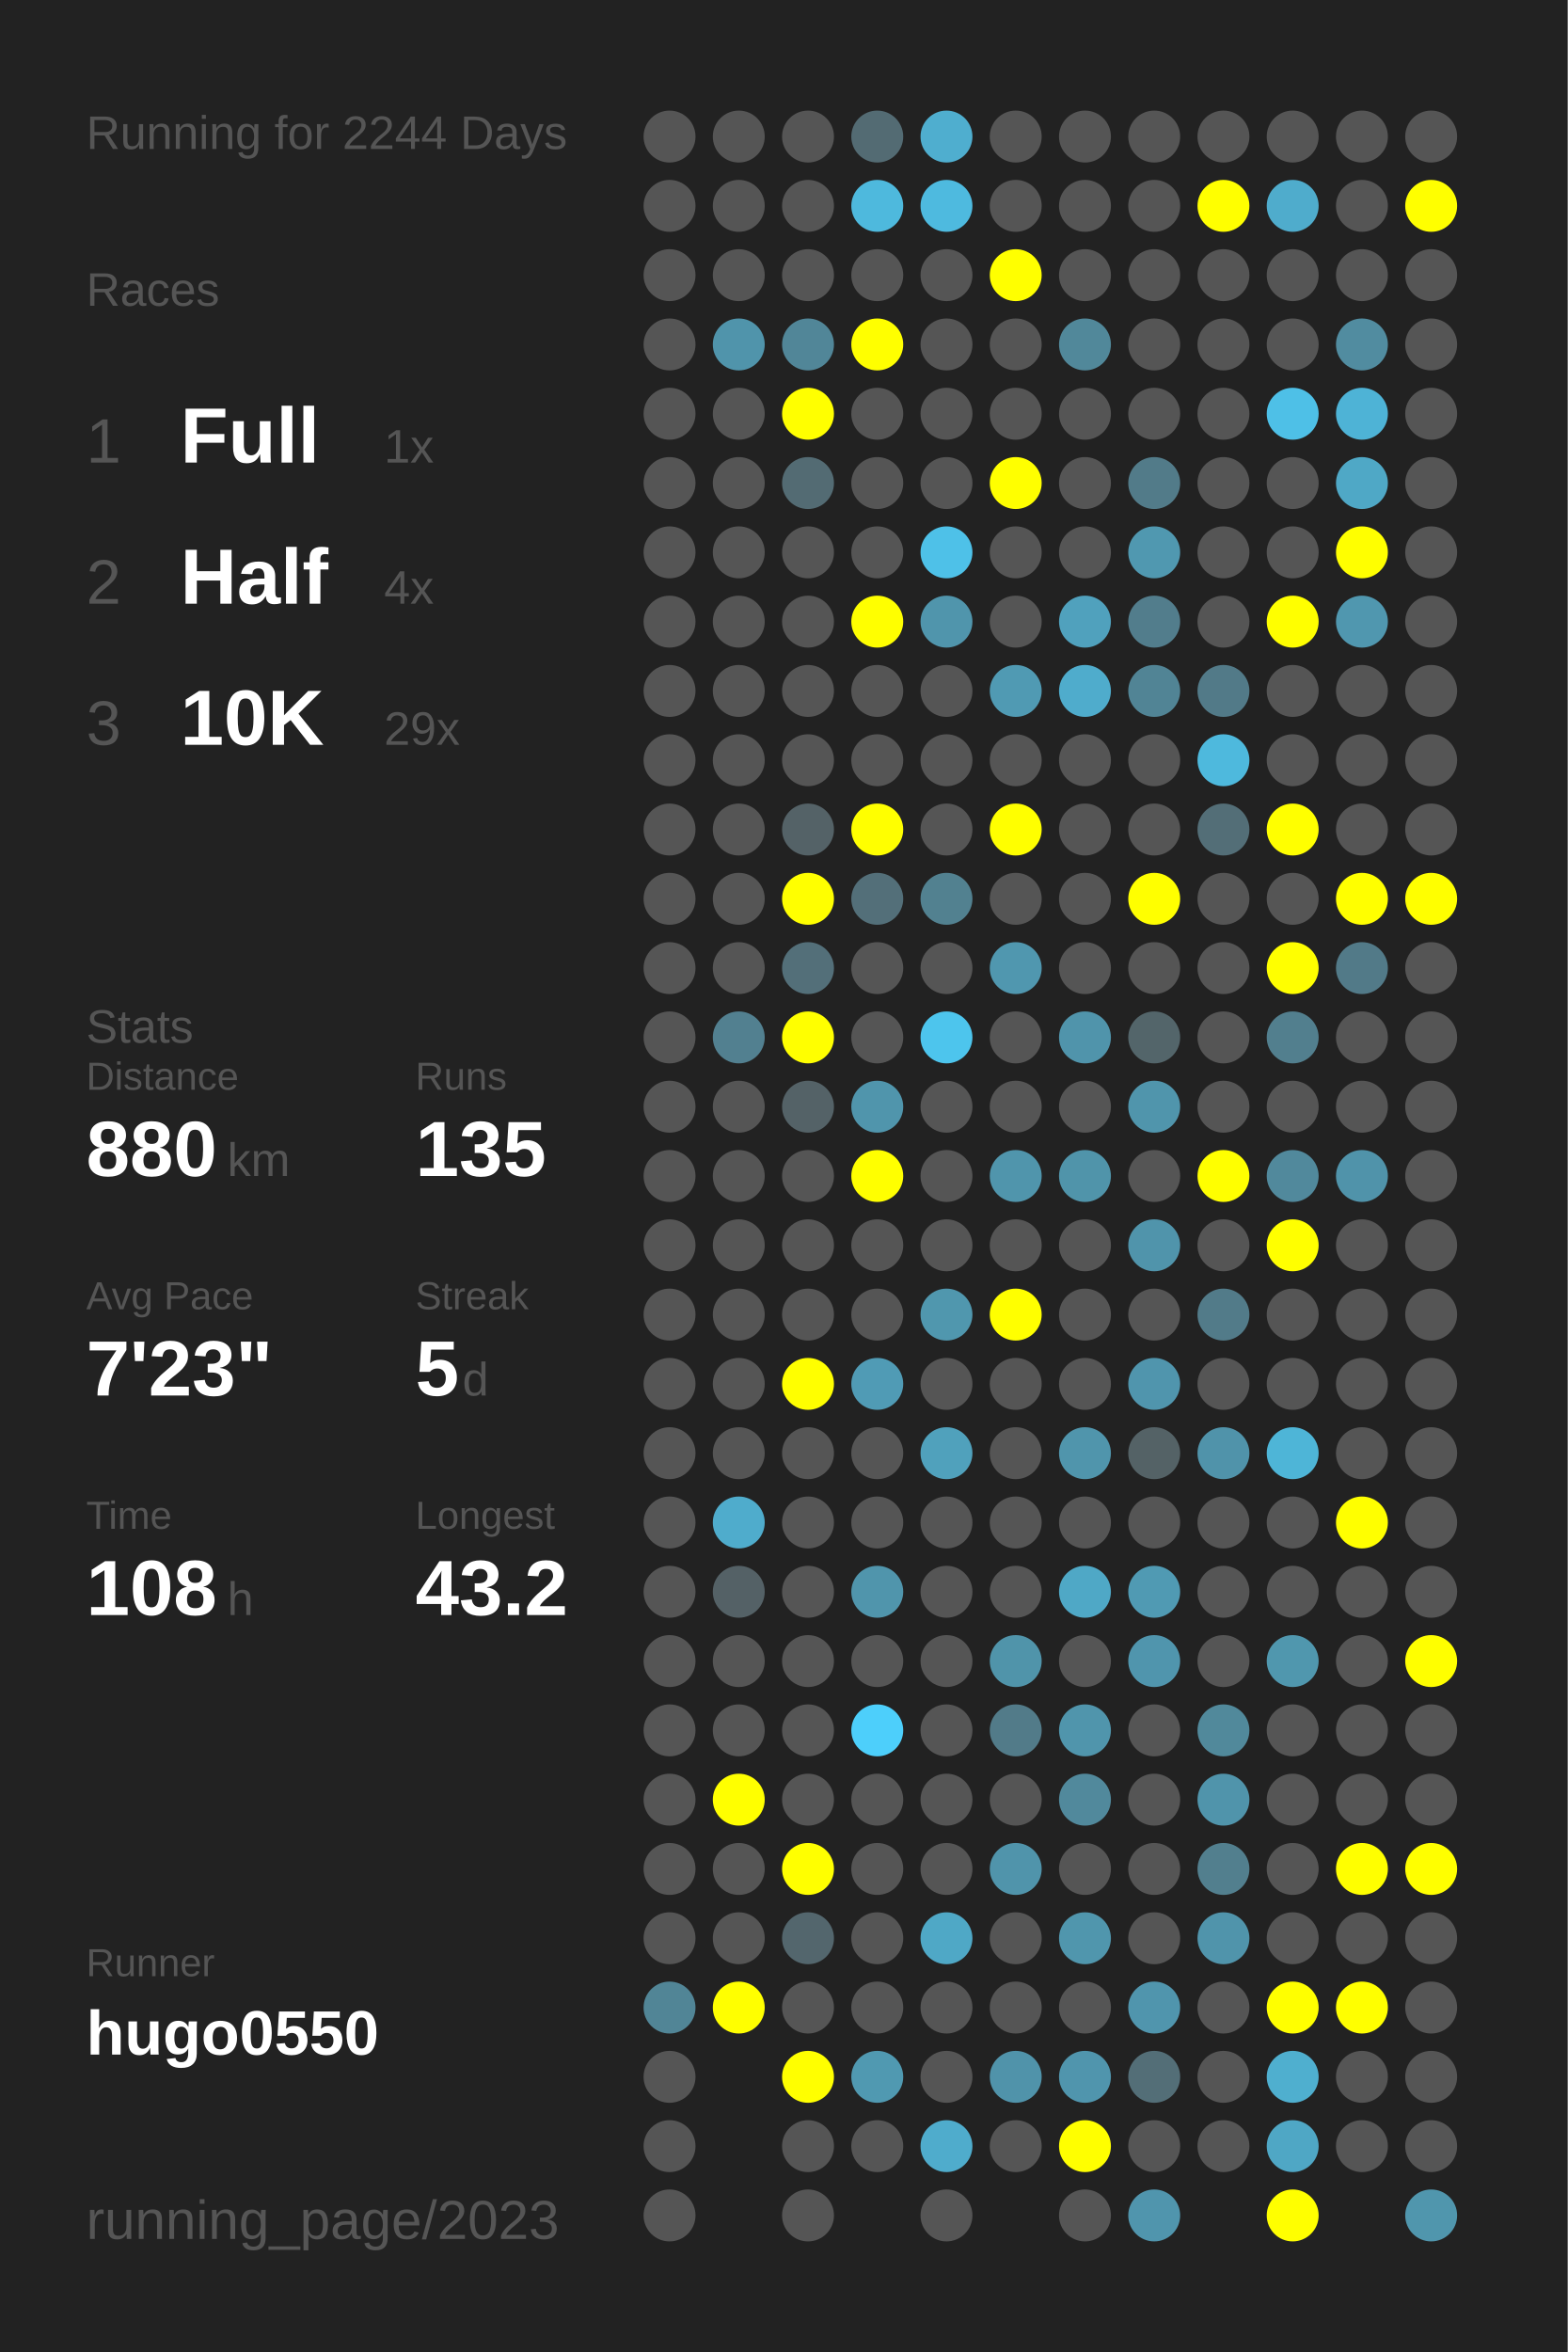
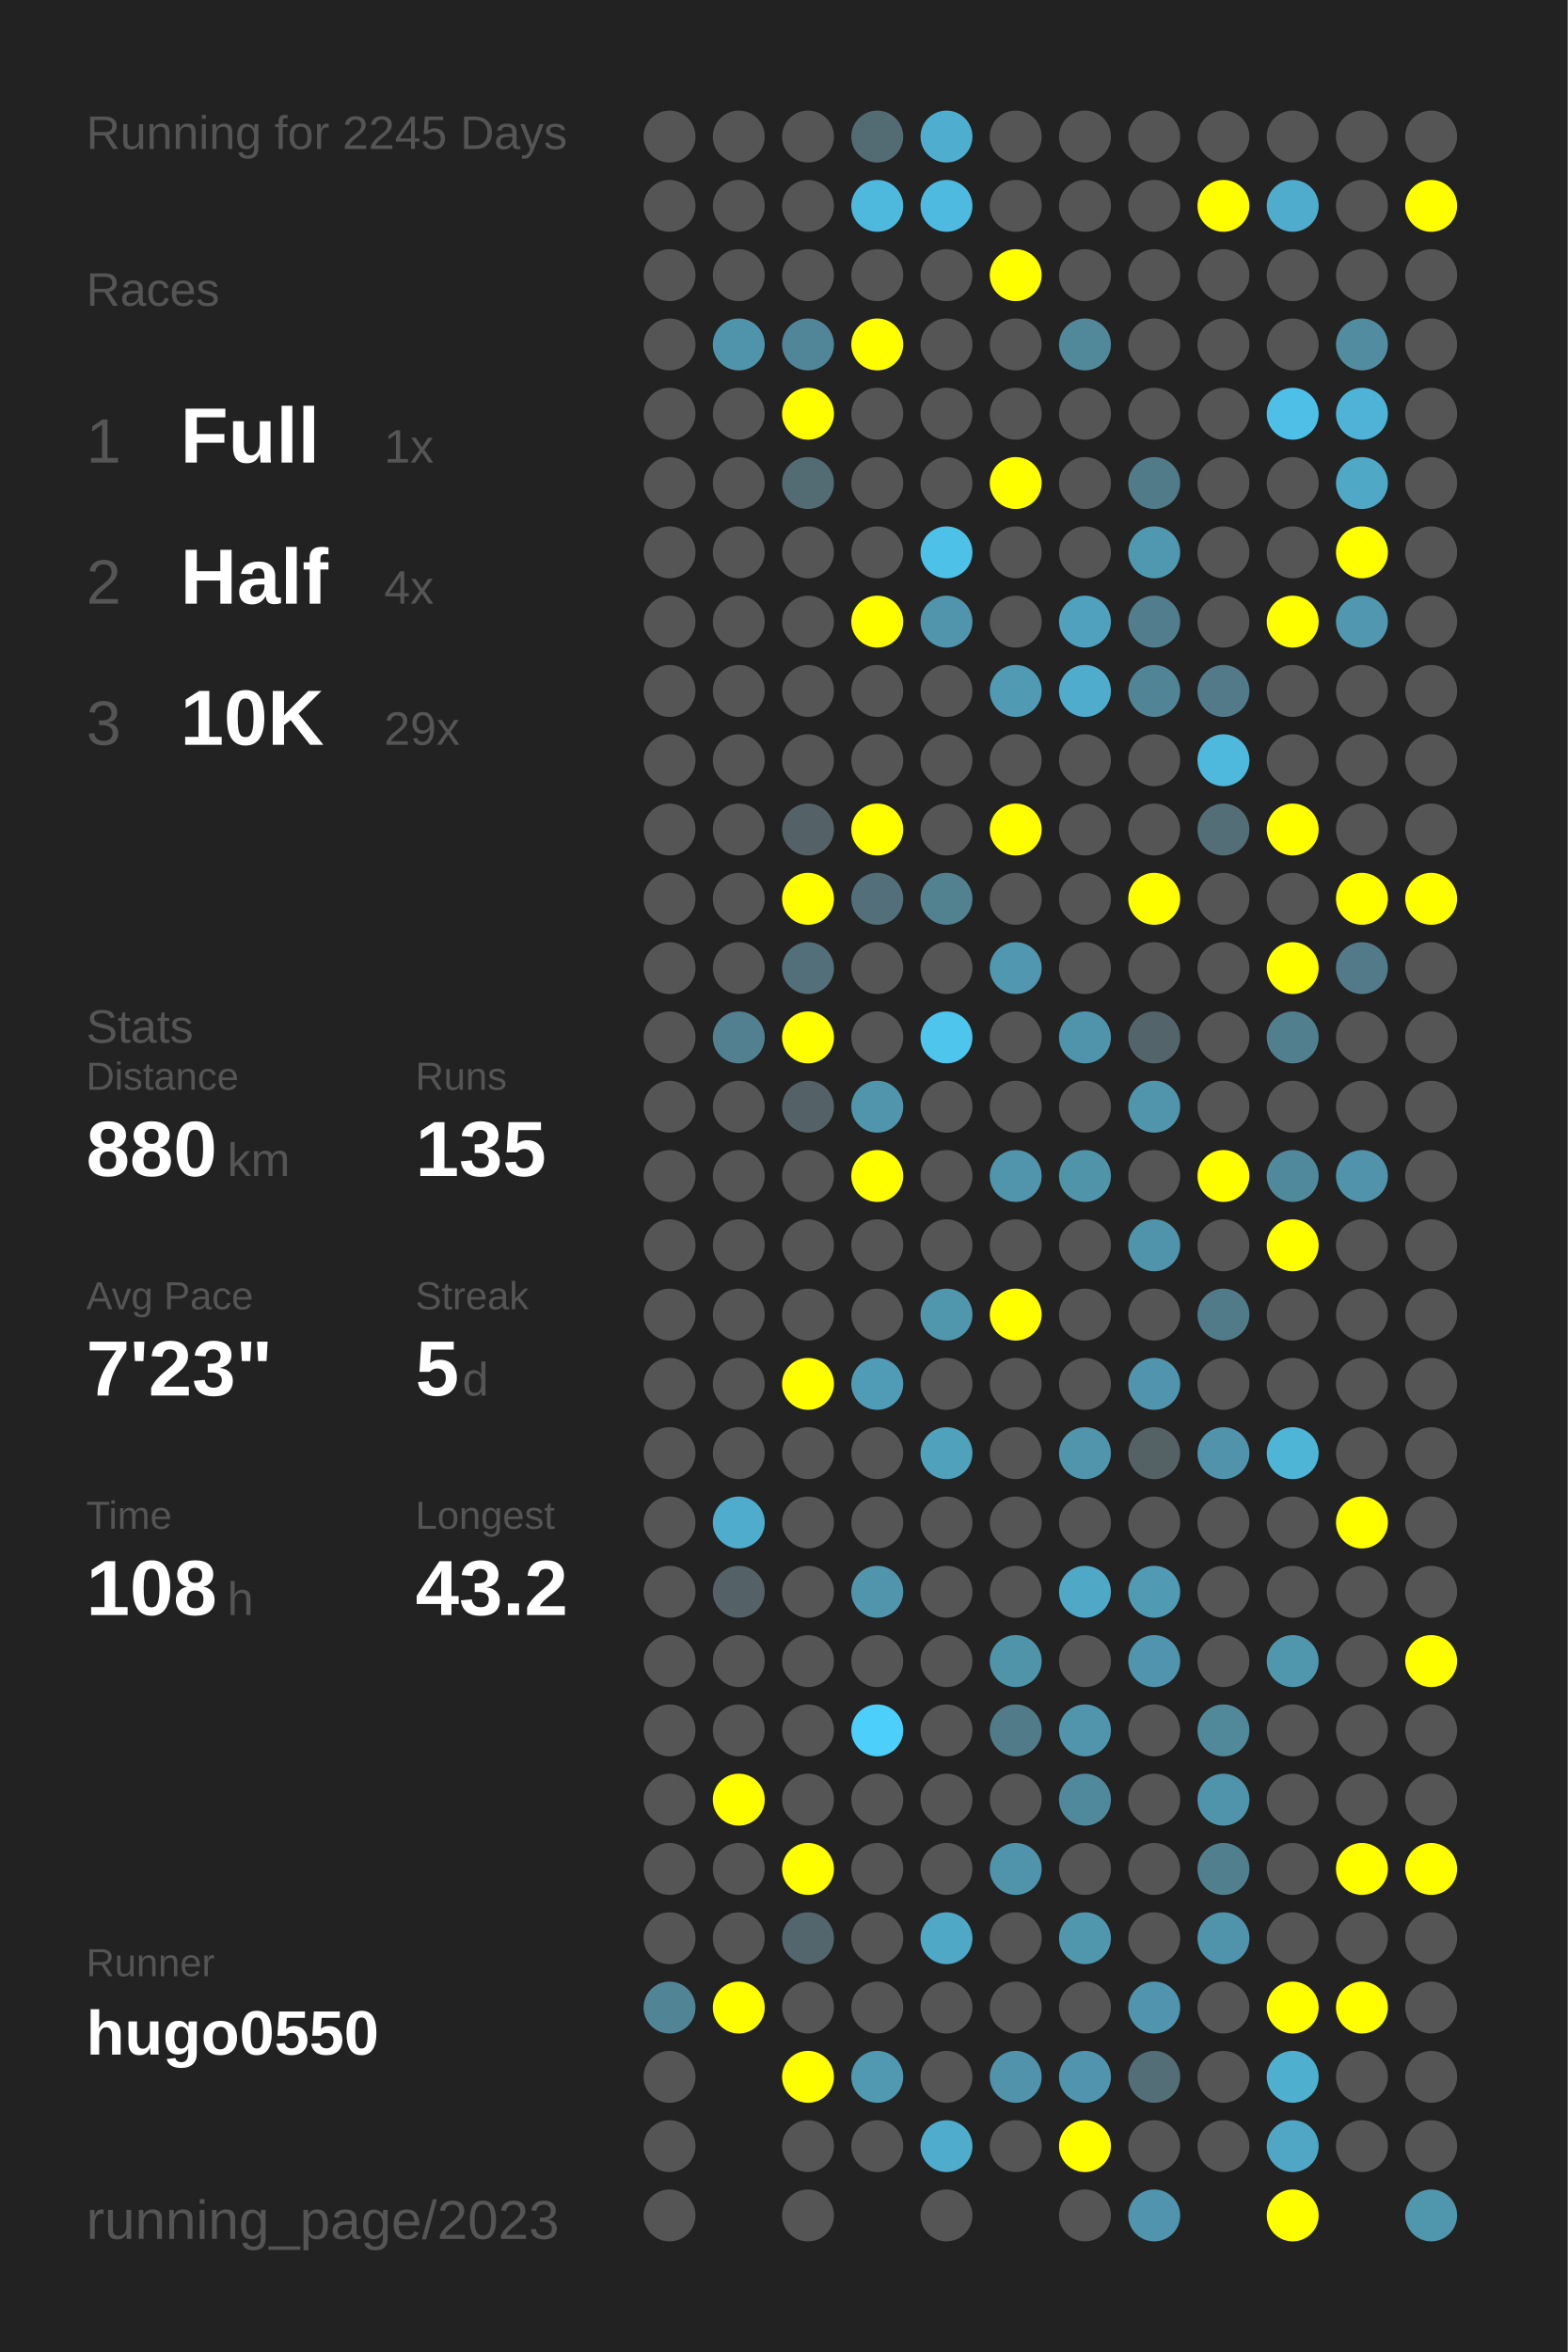
<svg xmlns="http://www.w3.org/2000/svg" baseProfile="full" height="300mm" version="1.1" viewBox="0,0,200,300" width="200mm">
  <defs />
  <rect fill="#222222" height="300" width="200" x="0" y="0" />
-   <text fill="#555555" style="font-size:6px; font-family:Arial;" x="11" y="19">Running for 2244 Days</text>
+   <text fill="#555555" style="font-size:6px; font-family:Arial;" x="11" y="19">Running for 2245 Days</text>
  <text fill="#555555" style="font-size:6px; font-family:Arial;" x="11" y="39">Races</text>
  <text fill="#555555" style="font-size:8px; font-family:Arial;" x="11" y="59">1</text>
  <text fill="#FFFFFF" style="font-size:10px; font-family:Arial; font-weight:bold;" x="23" y="59">Full</text>
  <text fill="#555555" style="font-size:6px; font-family:Arial;" x="49" y="59">1x</text>
  <text fill="#555555" style="font-size:8px; font-family:Arial;" x="11" y="77">2</text>
  <text fill="#FFFFFF" style="font-size:10px; font-family:Arial; font-weight:bold;" x="23" y="77">Half</text>
  <text fill="#555555" style="font-size:6px; font-family:Arial;" x="49" y="77">4x</text>
  <text fill="#555555" style="font-size:8px; font-family:Arial;" x="11" y="95">3</text>
  <text fill="#FFFFFF" style="font-size:10px; font-family:Arial; font-weight:bold;" x="23" y="95">10K</text>
  <text fill="#555555" style="font-size:6px; font-family:Arial;" x="49" y="95">29x</text>
  <text fill="#555555" style="font-size:6px; font-family:Arial;" x="11" y="133">Stats</text>
  <text fill="#555555" style="font-size:5px; font-family:Arial;" x="11" y="139">Distance</text>
  <text fill="#FFFFFF" style="font-size:10px; font-family:Arial; font-weight:bold;" x="11" y="150">880</text>
  <text fill="#555555" style="font-size:6px; font-family:Arial;" x="29" y="150">km</text>
  <text fill="#555555" style="font-size:5px; font-family:Arial;" x="53" y="139">Runs</text>
  <text fill="#FFFFFF" style="font-size:10px; font-family:Arial; font-weight:bold;" x="53" y="150">135</text>
  <text fill="#555555" style="font-size:5px; font-family:Arial;" x="11" y="167">Avg Pace</text>
  <text fill="#FFFFFF" style="font-size:10px; font-family:Arial; font-weight:bold;" x="11" y="178">7'23"</text>
  <text fill="#555555" style="font-size:5px; font-family:Arial;" x="53" y="167">Streak</text>
  <text fill="#FFFFFF" style="font-size:10px; font-family:Arial; font-weight:bold;" x="53" y="178">5</text>
  <text fill="#555555" style="font-size:6px; font-family:Arial;" x="59" y="178">d</text>
  <text fill="#555555" style="font-size:5px; font-family:Arial;" x="11" y="195">Time</text>
  <text fill="#FFFFFF" style="font-size:10px; font-family:Arial; font-weight:bold;" x="11" y="206">108</text>
  <text fill="#555555" style="font-size:6px; font-family:Arial;" x="29" y="206">h</text>
  <text fill="#555555" style="font-size:5px; font-family:Arial;" x="53" y="195">Longest</text>
  <text fill="#FFFFFF" style="font-size:10px; font-family:Arial; font-weight:bold;" x="53" y="206">43.2</text>
  <text fill="#555555" style="font-size:5px; font-family:Arial;" x="11" y="252.065">Runner</text>
  <text fill="#FFFFFF" style="font-size:8px; font-family:Arial; font-weight:bold;" x="11" y="262.065">hugo0550</text>
  <text fill="#555555" style="font-size:7px; font-family:Arial;" x="11" y="285.581">running_page/2023</text>
  <circle cx="85.417" cy="17.419" fill="#555555" r="3.312" />
  <circle cx="85.417" cy="26.258" fill="#555555" r="3.312" />
  <circle cx="85.417" cy="35.097" fill="#555555" r="3.312" />
  <circle cx="85.417" cy="43.935" fill="#555555" r="3.312" />
  <circle cx="85.417" cy="52.774" fill="#555555" r="3.312" />
  <circle cx="85.417" cy="61.613" fill="#555555" r="3.312" />
  <circle cx="85.417" cy="70.452" fill="#555555" r="3.312" />
  <circle cx="85.417" cy="79.29" fill="#555555" r="3.312" />
  <circle cx="85.417" cy="88.129" fill="#555555" r="3.312" />
  <circle cx="85.417" cy="96.968" fill="#555555" r="3.312" />
  <circle cx="85.417" cy="105.806" fill="#555555" r="3.312" />
  <circle cx="85.417" cy="114.645" fill="#555555" r="3.312" />
  <circle cx="85.417" cy="123.484" fill="#555555" r="3.312" />
  <circle cx="85.417" cy="132.323" fill="#555555" r="3.312" />
  <circle cx="85.417" cy="141.161" fill="#555555" r="3.312" />
  <circle cx="85.417" cy="150" fill="#555555" r="3.312" />
  <circle cx="85.417" cy="158.839" fill="#555555" r="3.312" />
  <circle cx="85.417" cy="167.677" fill="#555555" r="3.312" />
  <circle cx="85.417" cy="176.516" fill="#555555" r="3.312" />
  <circle cx="85.417" cy="185.355" fill="#555555" r="3.312" />
  <circle cx="85.417" cy="194.194" fill="#555555" r="3.312" />
  <circle cx="85.417" cy="203.032" fill="#555555" r="3.312" />
  <circle cx="85.417" cy="211.871" fill="#555555" r="3.312" />
  <circle cx="85.417" cy="220.71" fill="#555555" r="3.312" />
  <circle cx="85.417" cy="229.548" fill="#555555" r="3.312" />
  <circle cx="85.417" cy="238.387" fill="#555555" r="3.312" />
  <circle cx="85.417" cy="247.226" fill="#555555" r="3.312" />
  <circle cx="85.417" cy="256.065" fill="#518596" r="3.312" />
  <circle cx="85.417" cy="264.903" fill="#555555" r="3.312" />
  <circle cx="85.417" cy="273.742" fill="#555555" r="3.312" />
  <circle cx="85.417" cy="282.581" fill="#555555" r="3.312" />
  <circle cx="94.25" cy="17.419" fill="#555555" r="3.312" />
  <circle cx="94.25" cy="26.258" fill="#555555" r="3.312" />
  <circle cx="94.25" cy="35.097" fill="#555555" r="3.312" />
  <circle cx="94.25" cy="43.935" fill="#5094ab" r="3.312" />
  <circle cx="94.25" cy="52.774" fill="#555555" r="3.312" />
  <circle cx="94.25" cy="61.613" fill="#555555" r="3.312" />
  <circle cx="94.25" cy="70.452" fill="#555555" r="3.312" />
  <circle cx="94.25" cy="79.29" fill="#555555" r="3.312" />
  <circle cx="94.25" cy="88.129" fill="#555555" r="3.312" />
  <circle cx="94.25" cy="96.968" fill="#555555" r="3.312" />
  <circle cx="94.25" cy="105.806" fill="#555555" r="3.312" />
  <circle cx="94.25" cy="114.645" fill="#555555" r="3.312" />
  <circle cx="94.25" cy="123.484" fill="#555555" r="3.312" />
  <circle cx="94.25" cy="132.323" fill="#528090" r="3.312" />
  <circle cx="94.25" cy="141.161" fill="#555555" r="3.312" />
  <circle cx="94.25" cy="150" fill="#555555" r="3.312" />
  <circle cx="94.25" cy="158.839" fill="#555555" r="3.312" />
  <circle cx="94.25" cy="167.677" fill="#555555" r="3.312" />
  <circle cx="94.25" cy="176.516" fill="#555555" r="3.312" />
  <circle cx="94.25" cy="185.355" fill="#555555" r="3.312" />
  <circle cx="94.25" cy="194.194" fill="#4faccc" r="3.312" />
  <circle cx="94.25" cy="203.032" fill="#546166" r="3.312" />
  <circle cx="94.25" cy="211.871" fill="#555555" r="3.312" />
  <circle cx="94.25" cy="220.71" fill="#555555" r="3.312" />
  <circle cx="94.25" cy="229.548" fill="#FFFF00" r="3.312" />
  <circle cx="94.25" cy="238.387" fill="#555555" r="3.312" />
  <circle cx="94.25" cy="247.226" fill="#555555" r="3.312" />
  <circle cx="94.25" cy="256.065" fill="#FFFF00" r="3.312" />
  <circle cx="103.083" cy="17.419" fill="#555555" r="3.312" />
  <circle cx="103.083" cy="26.258" fill="#555555" r="3.312" />
  <circle cx="103.083" cy="35.097" fill="#555555" r="3.312" />
  <circle cx="103.083" cy="43.935" fill="#518698" r="3.312" />
  <circle cx="103.083" cy="52.774" fill="#FFFF00" r="3.312" />
  <circle cx="103.083" cy="61.613" fill="#536b73" r="3.312" />
  <circle cx="103.083" cy="70.452" fill="#555555" r="3.312" />
  <circle cx="103.083" cy="79.29" fill="#555555" r="3.312" />
  <circle cx="103.083" cy="88.129" fill="#555555" r="3.312" />
  <circle cx="103.083" cy="96.968" fill="#555555" r="3.312" />
  <circle cx="103.083" cy="105.806" fill="#546267" r="3.312" />
  <circle cx="103.083" cy="114.645" fill="#FFFF00" r="3.312" />
  <circle cx="103.083" cy="123.484" fill="#536f79" r="3.312" />
  <circle cx="103.083" cy="132.323" fill="#FFFF00" r="3.312" />
  <circle cx="103.083" cy="141.161" fill="#546267" r="3.312" />
  <circle cx="103.083" cy="150" fill="#555555" r="3.312" />
  <circle cx="103.083" cy="158.839" fill="#555555" r="3.312" />
  <circle cx="103.083" cy="167.677" fill="#555555" r="3.312" />
  <circle cx="103.083" cy="176.516" fill="#FFFF00" r="3.312" />
  <circle cx="103.083" cy="185.355" fill="#555555" r="3.312" />
  <circle cx="103.083" cy="194.194" fill="#555555" r="3.312" />
  <circle cx="103.083" cy="203.032" fill="#555555" r="3.312" />
  <circle cx="103.083" cy="211.871" fill="#555555" r="3.312" />
  <circle cx="103.083" cy="220.71" fill="#555555" r="3.312" />
  <circle cx="103.083" cy="229.548" fill="#555555" r="3.312" />
  <circle cx="103.083" cy="238.387" fill="#FFFF00" r="3.312" />
  <circle cx="103.083" cy="247.226" fill="#53666d" r="3.312" />
  <circle cx="103.083" cy="256.065" fill="#555555" r="3.312" />
  <circle cx="103.083" cy="264.903" fill="#FFFF00" r="3.312" />
  <circle cx="103.083" cy="273.742" fill="#555555" r="3.312" />
  <circle cx="103.083" cy="282.581" fill="#555555" r="3.312" />
  <circle cx="111.917" cy="17.419" fill="#536b73" r="3.312" />
  <circle cx="111.917" cy="26.258" fill="#4eb9dd" r="3.312" />
  <circle cx="111.917" cy="35.097" fill="#555555" r="3.312" />
  <circle cx="111.917" cy="43.935" fill="#FFFF00" r="3.312" />
  <circle cx="111.917" cy="52.774" fill="#555555" r="3.312" />
  <circle cx="111.917" cy="61.613" fill="#555555" r="3.312" />
  <circle cx="111.917" cy="70.452" fill="#555555" r="3.312" />
  <circle cx="111.917" cy="79.29" fill="#FFFF00" r="3.312" />
  <circle cx="111.917" cy="88.129" fill="#555555" r="3.312" />
  <circle cx="111.917" cy="96.968" fill="#555555" r="3.312" />
  <circle cx="111.917" cy="105.806" fill="#FFFF00" r="3.312" />
  <circle cx="111.917" cy="114.645" fill="#536f79" r="3.312" />
  <circle cx="111.917" cy="123.484" fill="#555555" r="3.312" />
  <circle cx="111.917" cy="132.323" fill="#555555" r="3.312" />
  <circle cx="111.917" cy="141.161" fill="#5095ac" r="3.312" />
  <circle cx="111.917" cy="150" fill="#FFFF00" r="3.312" />
  <circle cx="111.917" cy="158.839" fill="#555555" r="3.312" />
  <circle cx="111.917" cy="167.677" fill="#555555" r="3.312" />
  <circle cx="111.917" cy="176.516" fill="#509bb5" r="3.312" />
  <circle cx="111.917" cy="185.355" fill="#555555" r="3.312" />
  <circle cx="111.917" cy="194.194" fill="#555555" r="3.312" />
  <circle cx="111.917" cy="203.032" fill="#5095ac" r="3.312" />
  <circle cx="111.917" cy="211.871" fill="#555555" r="3.312" />
  <circle cx="111.917" cy="220.71" fill="#4dcffb" r="3.312" />
  <circle cx="111.917" cy="229.548" fill="#555555" r="3.312" />
  <circle cx="111.917" cy="238.387" fill="#555555" r="3.312" />
  <circle cx="111.917" cy="247.226" fill="#555555" r="3.312" />
  <circle cx="111.917" cy="256.065" fill="#555555" r="3.312" />
  <circle cx="111.917" cy="264.903" fill="#5099b1" r="3.312" />
  <circle cx="111.917" cy="273.742" fill="#555555" r="3.312" />
  <circle cx="120.75" cy="17.419" fill="#4faecf" r="3.312" />
  <circle cx="120.75" cy="26.258" fill="#4ebadf" r="3.312" />
  <circle cx="120.75" cy="35.097" fill="#555555" r="3.312" />
  <circle cx="120.75" cy="43.935" fill="#555555" r="3.312" />
  <circle cx="120.75" cy="52.774" fill="#555555" r="3.312" />
  <circle cx="120.75" cy="61.613" fill="#555555" r="3.312" />
  <circle cx="120.75" cy="70.452" fill="#4ec1e8" r="3.312" />
  <circle cx="120.75" cy="79.29" fill="#5095ac" r="3.312" />
  <circle cx="120.75" cy="88.129" fill="#555555" r="3.312" />
  <circle cx="120.75" cy="96.968" fill="#555555" r="3.312" />
  <circle cx="120.75" cy="105.806" fill="#555555" r="3.312" />
  <circle cx="120.75" cy="114.645" fill="#528190" r="3.312" />
  <circle cx="120.75" cy="123.484" fill="#555555" r="3.312" />
  <circle cx="120.75" cy="132.323" fill="#4dc5ed" r="3.312" />
  <circle cx="120.75" cy="141.161" fill="#555555" r="3.312" />
  <circle cx="120.75" cy="150" fill="#555555" r="3.312" />
  <circle cx="120.75" cy="158.839" fill="#555555" r="3.312" />
  <circle cx="120.75" cy="167.677" fill="#5097ae" r="3.312" />
  <circle cx="120.75" cy="176.516" fill="#555555" r="3.312" />
  <circle cx="120.75" cy="185.355" fill="#50a1bc" r="3.312" />
  <circle cx="120.75" cy="194.194" fill="#555555" r="3.312" />
  <circle cx="120.75" cy="203.032" fill="#555555" r="3.312" />
  <circle cx="120.75" cy="211.871" fill="#555555" r="3.312" />
  <circle cx="120.75" cy="220.71" fill="#555555" r="3.312" />
  <circle cx="120.75" cy="229.548" fill="#555555" r="3.312" />
  <circle cx="120.75" cy="238.387" fill="#555555" r="3.312" />
  <circle cx="120.75" cy="247.226" fill="#4fa8c6" r="3.312" />
  <circle cx="120.75" cy="256.065" fill="#555555" r="3.312" />
  <circle cx="120.75" cy="264.903" fill="#555555" r="3.312" />
  <circle cx="120.75" cy="273.742" fill="#4faccc" r="3.312" />
  <circle cx="120.75" cy="282.581" fill="#555555" r="3.312" />
  <circle cx="129.583" cy="17.419" fill="#555555" r="3.312" />
  <circle cx="129.583" cy="26.258" fill="#555555" r="3.312" />
  <circle cx="129.583" cy="35.097" fill="#FFFF00" r="3.312" />
  <circle cx="129.583" cy="43.935" fill="#555555" r="3.312" />
  <circle cx="129.583" cy="52.774" fill="#555555" r="3.312" />
  <circle cx="129.583" cy="61.613" fill="#FFFF00" r="3.312" />
  <circle cx="129.583" cy="70.452" fill="#555555" r="3.312" />
  <circle cx="129.583" cy="79.29" fill="#555555" r="3.312" />
  <circle cx="129.583" cy="88.129" fill="#509ab3" r="3.312" />
  <circle cx="129.583" cy="96.968" fill="#555555" r="3.312" />
  <circle cx="129.583" cy="105.806" fill="#FFFF00" r="3.312" />
  <circle cx="129.583" cy="114.645" fill="#555555" r="3.312" />
  <circle cx="129.583" cy="123.484" fill="#5097af" r="3.312" />
  <circle cx="129.583" cy="132.323" fill="#555555" r="3.312" />
  <circle cx="129.583" cy="141.161" fill="#555555" r="3.312" />
  <circle cx="129.583" cy="150" fill="#5095ac" r="3.312" />
  <circle cx="129.583" cy="158.839" fill="#555555" r="3.312" />
  <circle cx="129.583" cy="167.677" fill="#FFFF00" r="3.312" />
  <circle cx="129.583" cy="176.516" fill="#555555" r="3.312" />
  <circle cx="129.583" cy="185.355" fill="#555555" r="3.312" />
  <circle cx="129.583" cy="194.194" fill="#555555" r="3.312" />
  <circle cx="129.583" cy="203.032" fill="#555555" r="3.312" />
  <circle cx="129.583" cy="211.871" fill="#5094aa" r="3.312" />
  <circle cx="129.583" cy="220.71" fill="#527b89" r="3.312" />
  <circle cx="129.583" cy="229.548" fill="#555555" r="3.312" />
  <circle cx="129.583" cy="238.387" fill="#5094ab" r="3.312" />
  <circle cx="129.583" cy="247.226" fill="#555555" r="3.312" />
  <circle cx="129.583" cy="256.065" fill="#555555" r="3.312" />
  <circle cx="129.583" cy="264.903" fill="#5093aa" r="3.312" />
  <circle cx="129.583" cy="273.742" fill="#555555" r="3.312" />
  <circle cx="138.417" cy="17.419" fill="#555555" r="3.312" />
  <circle cx="138.417" cy="26.258" fill="#555555" r="3.312" />
  <circle cx="138.417" cy="35.097" fill="#555555" r="3.312" />
  <circle cx="138.417" cy="43.935" fill="#51889a" r="3.312" />
  <circle cx="138.417" cy="52.774" fill="#555555" r="3.312" />
  <circle cx="138.417" cy="61.613" fill="#555555" r="3.312" />
  <circle cx="138.417" cy="70.452" fill="#555555" r="3.312" />
  <circle cx="138.417" cy="79.29" fill="#50a1bd" r="3.312" />
  <circle cx="138.417" cy="88.129" fill="#4faccc" r="3.312" />
  <circle cx="138.417" cy="96.968" fill="#555555" r="3.312" />
  <circle cx="138.417" cy="105.806" fill="#555555" r="3.312" />
  <circle cx="138.417" cy="114.645" fill="#555555" r="3.312" />
  <circle cx="138.417" cy="123.484" fill="#555555" r="3.312" />
  <circle cx="138.417" cy="132.323" fill="#5094ab" r="3.312" />
  <circle cx="138.417" cy="141.161" fill="#555555" r="3.312" />
  <circle cx="138.417" cy="150" fill="#5094aa" r="3.312" />
  <circle cx="138.417" cy="158.839" fill="#555555" r="3.312" />
  <circle cx="138.417" cy="167.677" fill="#555555" r="3.312" />
  <circle cx="138.417" cy="176.516" fill="#555555" r="3.312" />
  <circle cx="138.417" cy="185.355" fill="#5095ac" r="3.312" />
  <circle cx="138.417" cy="194.194" fill="#555555" r="3.312" />
  <circle cx="138.417" cy="203.032" fill="#4fa8c6" r="3.312" />
  <circle cx="138.417" cy="211.871" fill="#555555" r="3.312" />
  <circle cx="138.417" cy="220.71" fill="#5095ac" r="3.312" />
  <circle cx="138.417" cy="229.548" fill="#51899c" r="3.312" />
  <circle cx="138.417" cy="238.387" fill="#555555" r="3.312" />
  <circle cx="138.417" cy="247.226" fill="#5096ad" r="3.312" />
  <circle cx="138.417" cy="256.065" fill="#555555" r="3.312" />
  <circle cx="138.417" cy="264.903" fill="#5095ad" r="3.312" />
  <circle cx="138.417" cy="273.742" fill="#FFFF00" r="3.312" />
  <circle cx="138.417" cy="282.581" fill="#555555" r="3.312" />
  <circle cx="147.25" cy="17.419" fill="#555555" r="3.312" />
  <circle cx="147.25" cy="26.258" fill="#555555" r="3.312" />
  <circle cx="147.25" cy="35.097" fill="#555555" r="3.312" />
  <circle cx="147.25" cy="43.935" fill="#555555" r="3.312" />
  <circle cx="147.25" cy="52.774" fill="#555555" r="3.312" />
  <circle cx="147.25" cy="61.613" fill="#527b89" r="3.312" />
  <circle cx="147.25" cy="70.452" fill="#5098b0" r="3.312" />
  <circle cx="147.25" cy="79.29" fill="#527d8c" r="3.312" />
  <circle cx="147.25" cy="88.129" fill="#518495" r="3.312" />
  <circle cx="147.25" cy="96.968" fill="#555555" r="3.312" />
  <circle cx="147.25" cy="105.806" fill="#555555" r="3.312" />
  <circle cx="147.25" cy="114.645" fill="#FFFF00" r="3.312" />
  <circle cx="147.25" cy="123.484" fill="#555555" r="3.312" />
  <circle cx="147.25" cy="132.323" fill="#53656a" r="3.312" />
  <circle cx="147.25" cy="141.161" fill="#5095ac" r="3.312" />
  <circle cx="147.25" cy="150" fill="#555555" r="3.312" />
  <circle cx="147.25" cy="158.839" fill="#5094ab" r="3.312" />
  <circle cx="147.25" cy="167.677" fill="#555555" r="3.312" />
  <circle cx="147.25" cy="176.516" fill="#5095ad" r="3.312" />
  <circle cx="147.25" cy="185.355" fill="#546266" r="3.312" />
  <circle cx="147.25" cy="194.194" fill="#555555" r="3.312" />
  <circle cx="147.25" cy="203.032" fill="#509ab3" r="3.312" />
  <circle cx="147.25" cy="211.871" fill="#5095ad" r="3.312" />
  <circle cx="147.25" cy="220.71" fill="#555555" r="3.312" />
  <circle cx="147.25" cy="229.548" fill="#555555" r="3.312" />
  <circle cx="147.25" cy="238.387" fill="#555555" r="3.312" />
  <circle cx="147.25" cy="247.226" fill="#555555" r="3.312" />
  <circle cx="147.25" cy="256.065" fill="#5095ad" r="3.312" />
  <circle cx="147.25" cy="264.903" fill="#536e77" r="3.312" />
  <circle cx="147.25" cy="273.742" fill="#555555" r="3.312" />
  <circle cx="147.25" cy="282.581" fill="#5095ad" r="3.312" />
  <circle cx="156.083" cy="17.419" fill="#555555" r="3.312" />
  <circle cx="156.083" cy="26.258" fill="#FFFF00" r="3.312" />
  <circle cx="156.083" cy="35.097" fill="#555555" r="3.312" />
  <circle cx="156.083" cy="43.935" fill="#555555" r="3.312" />
  <circle cx="156.083" cy="52.774" fill="#555555" r="3.312" />
  <circle cx="156.083" cy="61.613" fill="#555555" r="3.312" />
  <circle cx="156.083" cy="70.452" fill="#555555" r="3.312" />
  <circle cx="156.083" cy="79.29" fill="#555555" r="3.312" />
  <circle cx="156.083" cy="88.129" fill="#527a88" r="3.312" />
  <circle cx="156.083" cy="96.968" fill="#4eb9dd" r="3.312" />
  <circle cx="156.083" cy="105.806" fill="#536e77" r="3.312" />
  <circle cx="156.083" cy="114.645" fill="#555555" r="3.312" />
  <circle cx="156.083" cy="123.484" fill="#555555" r="3.312" />
  <circle cx="156.083" cy="132.323" fill="#555555" r="3.312" />
  <circle cx="156.083" cy="141.161" fill="#555555" r="3.312" />
  <circle cx="156.083" cy="150" fill="#FFFF00" r="3.312" />
  <circle cx="156.083" cy="158.839" fill="#555555" r="3.312" />
  <circle cx="156.083" cy="167.677" fill="#527b89" r="3.312" />
  <circle cx="156.083" cy="176.516" fill="#555555" r="3.312" />
  <circle cx="156.083" cy="185.355" fill="#5093aa" r="3.312" />
  <circle cx="156.083" cy="194.194" fill="#555555" r="3.312" />
  <circle cx="156.083" cy="203.032" fill="#555555" r="3.312" />
  <circle cx="156.083" cy="211.871" fill="#555555" r="3.312" />
  <circle cx="156.083" cy="220.71" fill="#51899b" r="3.312" />
  <circle cx="156.083" cy="229.548" fill="#5094ab" r="3.312" />
  <circle cx="156.083" cy="238.387" fill="#527f8e" r="3.312" />
  <circle cx="156.083" cy="247.226" fill="#5094ab" r="3.312" />
  <circle cx="156.083" cy="256.065" fill="#555555" r="3.312" />
  <circle cx="156.083" cy="264.903" fill="#555555" r="3.312" />
  <circle cx="156.083" cy="273.742" fill="#555555" r="3.312" />
  <circle cx="164.917" cy="17.419" fill="#555555" r="3.312" />
  <circle cx="164.917" cy="26.258" fill="#4faccc" r="3.312" />
  <circle cx="164.917" cy="35.097" fill="#555555" r="3.312" />
  <circle cx="164.917" cy="43.935" fill="#555555" r="3.312" />
  <circle cx="164.917" cy="52.774" fill="#4ec0e7" r="3.312" />
  <circle cx="164.917" cy="61.613" fill="#555555" r="3.312" />
  <circle cx="164.917" cy="70.452" fill="#555555" r="3.312" />
  <circle cx="164.917" cy="79.29" fill="#FFFF00" r="3.312" />
  <circle cx="164.917" cy="88.129" fill="#555555" r="3.312" />
  <circle cx="164.917" cy="96.968" fill="#555555" r="3.312" />
  <circle cx="164.917" cy="105.806" fill="#FFFF00" r="3.312" />
  <circle cx="164.917" cy="114.645" fill="#555555" r="3.312" />
  <circle cx="164.917" cy="123.484" fill="#FFFF00" r="3.312" />
  <circle cx="164.917" cy="132.323" fill="#527f8e" r="3.312" />
  <circle cx="164.917" cy="141.161" fill="#555555" r="3.312" />
  <circle cx="164.917" cy="150" fill="#51899c" r="3.312" />
  <circle cx="164.917" cy="158.839" fill="#FFFF00" r="3.312" />
  <circle cx="164.917" cy="167.677" fill="#555555" r="3.312" />
  <circle cx="164.917" cy="176.516" fill="#555555" r="3.312" />
  <circle cx="164.917" cy="185.355" fill="#4eb5d7" r="3.312" />
  <circle cx="164.917" cy="194.194" fill="#555555" r="3.312" />
  <circle cx="164.917" cy="203.032" fill="#555555" r="3.312" />
  <circle cx="164.917" cy="211.871" fill="#5097ae" r="3.312" />
  <circle cx="164.917" cy="220.71" fill="#555555" r="3.312" />
  <circle cx="164.917" cy="229.548" fill="#555555" r="3.312" />
  <circle cx="164.917" cy="238.387" fill="#555555" r="3.312" />
  <circle cx="164.917" cy="247.226" fill="#555555" r="3.312" />
  <circle cx="164.917" cy="256.065" fill="#FFFF00" r="3.312" />
  <circle cx="164.917" cy="264.903" fill="#4fafcf" r="3.312" />
  <circle cx="164.917" cy="273.742" fill="#4fa7c5" r="3.312" />
  <circle cx="164.917" cy="282.581" fill="#FFFF00" r="3.312" />
  <circle cx="173.75" cy="17.419" fill="#555555" r="3.312" />
  <circle cx="173.75" cy="26.258" fill="#555555" r="3.312" />
  <circle cx="173.75" cy="35.097" fill="#555555" r="3.312" />
  <circle cx="173.75" cy="43.935" fill="#518ca0" r="3.312" />
  <circle cx="173.75" cy="52.774" fill="#4eb3d6" r="3.312" />
  <circle cx="173.75" cy="61.613" fill="#4fa8c6" r="3.312" />
  <circle cx="173.75" cy="70.452" fill="#FFFF00" r="3.312" />
  <circle cx="173.75" cy="79.29" fill="#5097af" r="3.312" />
  <circle cx="173.75" cy="88.129" fill="#555555" r="3.312" />
  <circle cx="173.75" cy="96.968" fill="#555555" r="3.312" />
  <circle cx="173.75" cy="105.806" fill="#555555" r="3.312" />
  <circle cx="173.75" cy="114.645" fill="#FFFF00" r="3.312" />
  <circle cx="173.75" cy="123.484" fill="#527a88" r="3.312" />
  <circle cx="173.75" cy="132.323" fill="#555555" r="3.312" />
  <circle cx="173.75" cy="141.161" fill="#555555" r="3.312" />
  <circle cx="173.75" cy="150" fill="#5093aa" r="3.312" />
  <circle cx="173.75" cy="158.839" fill="#555555" r="3.312" />
  <circle cx="173.75" cy="167.677" fill="#555555" r="3.312" />
  <circle cx="173.75" cy="176.516" fill="#555555" r="3.312" />
  <circle cx="173.75" cy="185.355" fill="#555555" r="3.312" />
  <circle cx="173.75" cy="194.194" fill="#FFFF00" r="3.312" />
  <circle cx="173.75" cy="203.032" fill="#555555" r="3.312" />
  <circle cx="173.75" cy="211.871" fill="#555555" r="3.312" />
  <circle cx="173.75" cy="220.71" fill="#555555" r="3.312" />
  <circle cx="173.75" cy="229.548" fill="#555555" r="3.312" />
  <circle cx="173.75" cy="238.387" fill="#FFFF00" r="3.312" />
  <circle cx="173.75" cy="247.226" fill="#555555" r="3.312" />
  <circle cx="173.75" cy="256.065" fill="#FFFF00" r="3.312" />
  <circle cx="173.75" cy="264.903" fill="#555555" r="3.312" />
  <circle cx="173.75" cy="273.742" fill="#555555" r="3.312" />
  <circle cx="182.583" cy="17.419" fill="#555555" r="3.312" />
  <circle cx="182.583" cy="26.258" fill="#FFFF00" r="3.312" />
  <circle cx="182.583" cy="35.097" fill="#555555" r="3.312" />
  <circle cx="182.583" cy="43.935" fill="#555555" r="3.312" />
  <circle cx="182.583" cy="52.774" fill="#555555" r="3.312" />
  <circle cx="182.583" cy="61.613" fill="#555555" r="3.312" />
  <circle cx="182.583" cy="70.452" fill="#555555" r="3.312" />
  <circle cx="182.583" cy="79.29" fill="#555555" r="3.312" />
  <circle cx="182.583" cy="88.129" fill="#555555" r="3.312" />
  <circle cx="182.583" cy="96.968" fill="#555555" r="3.312" />
  <circle cx="182.583" cy="105.806" fill="#555555" r="3.312" />
  <circle cx="182.583" cy="114.645" fill="#FFFF00" r="3.312" />
  <circle cx="182.583" cy="123.484" fill="#555555" r="3.312" />
  <circle cx="182.583" cy="132.323" fill="#555555" r="3.312" />
  <circle cx="182.583" cy="141.161" fill="#555555" r="3.312" />
  <circle cx="182.583" cy="150" fill="#555555" r="3.312" />
  <circle cx="182.583" cy="158.839" fill="#555555" r="3.312" />
  <circle cx="182.583" cy="167.677" fill="#555555" r="3.312" />
  <circle cx="182.583" cy="176.516" fill="#555555" r="3.312" />
  <circle cx="182.583" cy="185.355" fill="#555555" r="3.312" />
  <circle cx="182.583" cy="194.194" fill="#555555" r="3.312" />
  <circle cx="182.583" cy="203.032" fill="#555555" r="3.312" />
  <circle cx="182.583" cy="211.871" fill="#FFFF00" r="3.312" />
  <circle cx="182.583" cy="220.71" fill="#555555" r="3.312" />
  <circle cx="182.583" cy="229.548" fill="#555555" r="3.312" />
  <circle cx="182.583" cy="238.387" fill="#FFFF00" r="3.312" />
  <circle cx="182.583" cy="247.226" fill="#555555" r="3.312" />
  <circle cx="182.583" cy="256.065" fill="#555555" r="3.312" />
  <circle cx="182.583" cy="264.903" fill="#555555" r="3.312" />
  <circle cx="182.583" cy="273.742" fill="#555555" r="3.312" />
  <circle cx="182.583" cy="282.581" fill="#5096ad" r="3.312" />
</svg>
